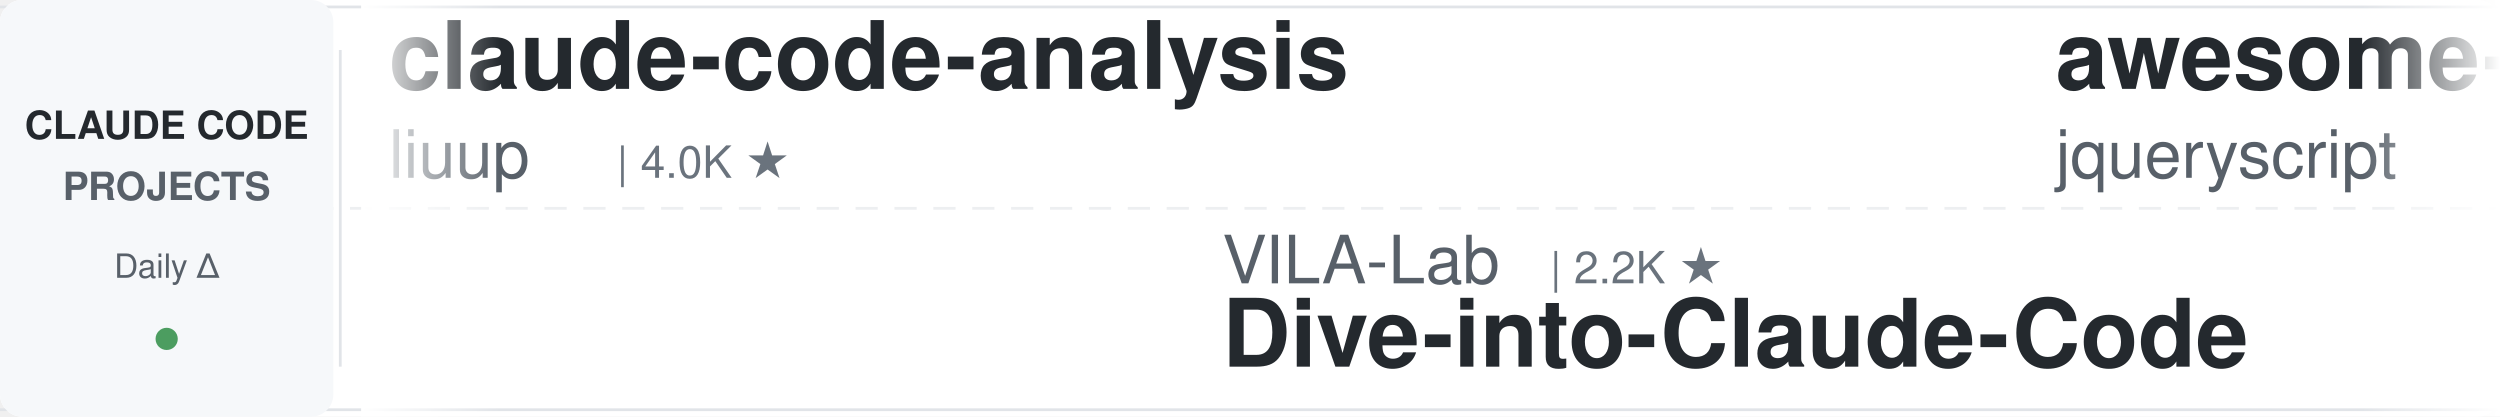
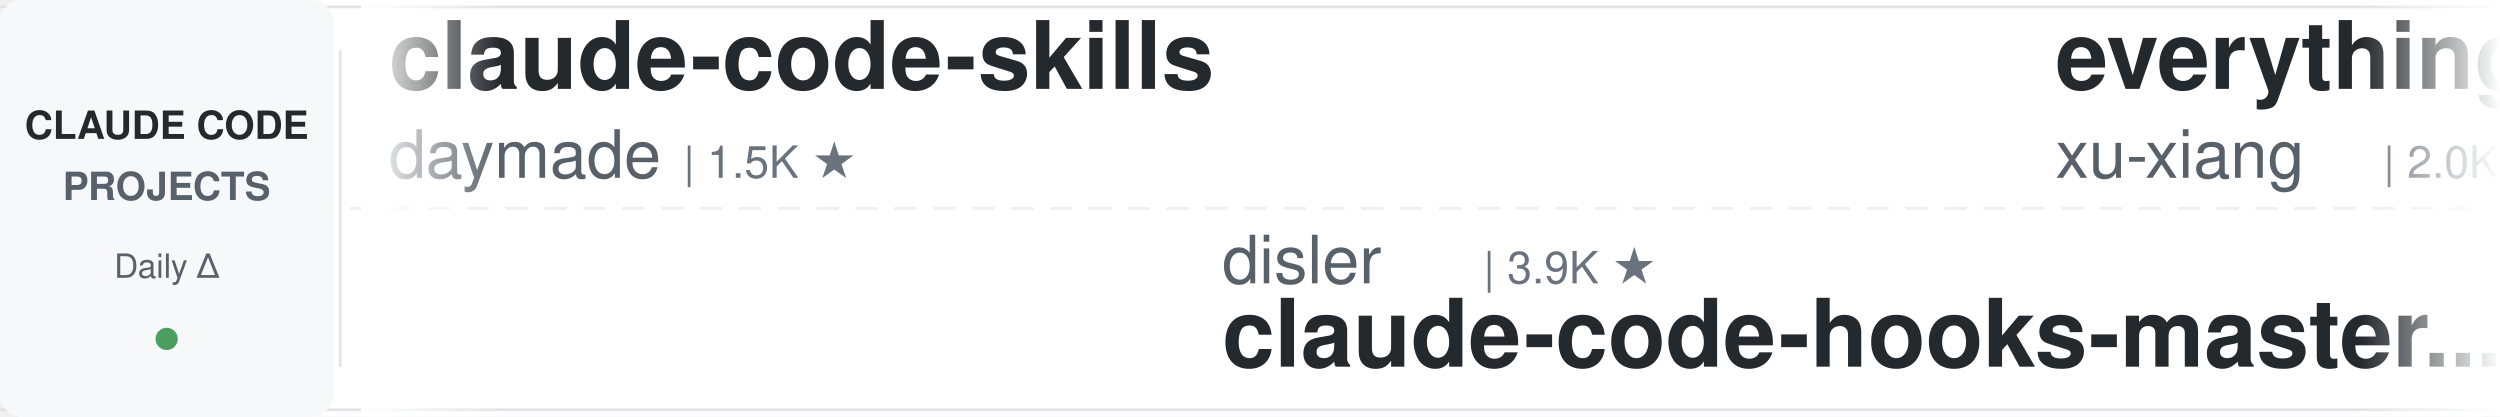
<svg xmlns="http://www.w3.org/2000/svg" width="900" height="150">
  <defs>
    <linearGradient id="leftFade" x1="0%" y1="0%" x2="100%" y2="0%">
      <stop offset="0%" style="stop-color:#ffffff;stop-opacity:1" />
      <stop offset="100%" style="stop-color:#ffffff;stop-opacity:0" />
    </linearGradient>
    <linearGradient id="rightFade" x1="0%" y1="0%" x2="100%" y2="0%">
      <stop offset="0%" style="stop-color:#ffffff;stop-opacity:0" />
      <stop offset="100%" style="stop-color:#ffffff;stop-opacity:1" />
    </linearGradient>
  </defs>
  <rect width="900" height="150" fill="#ffffff" rx="8" />
  <rect x="0" y="2" width="900" height="1" fill="#e1e4e8" />
  <rect x="0" y="147" width="900" height="1" fill="#e1e4e8" />
  <line x1="0" y1="75" x2="900" y2="75" stroke="#e1e4e8" stroke-width="1" stroke-dasharray="8 6" opacity="0.6" />
  <rect x="0" y="0" width="120" height="150" fill="#f6f8fa" rx="8" />
  <text x="60" y="50" font-family="-apple-system, BlinkMacSystemFont, 'Segoe UI', Helvetica, Arial, sans-serif" font-size="14" font-weight="600" fill="#24292e" text-anchor="middle">CLAUDE CODE</text>
  <text x="60" y="72" font-family="-apple-system, BlinkMacSystemFont, 'Segoe UI', Helvetica, Arial, sans-serif" font-size="14" font-weight="600" fill="#586069" text-anchor="middle">PROJECTS</text>
  <text x="60" y="100" font-family="-apple-system, BlinkMacSystemFont, 'Segoe UI', Helvetica, Arial, sans-serif" font-size="12" font-weight="500" fill="#586069" text-anchor="middle">Daily Δ</text>
  <circle cx="60" cy="122" r="4" fill="#22863a" opacity="0.8" />
  <rect x="122" y="18" width="1" height="114" fill="#e1e4e8" />
  <clipPath id="tickerClip">
    <rect x="130" y="0" width="770" height="150" />
  </clipPath>
  <g clip-path="url(#tickerClip)">
    <g id="tickerItems">
      <animateTransform attributeName="transform" attributeType="XML" type="translate" from="0 0" to="-3000 0" dur="54s" repeatCount="indefinite" />
      <g transform="translate(0, 0)">
-         <text x="140" y="32" font-family="-apple-system, BlinkMacSystemFont, 'Segoe UI', Helvetica, Arial, sans-serif" font-size="34" font-weight="600" fill="#24292e">claude-code-analysis</text>
-         <text x="140" y="64" font-family="-apple-system, BlinkMacSystemFont, 'Segoe UI', Helvetica, Arial, sans-serif" font-size="24" font-weight="400" fill="#586069">liuup</text>
-         <text x="222" y="64" font-family="-apple-system, BlinkMacSystemFont, 'Segoe UI', Helvetica, Arial, sans-serif" font-size="16" font-weight="500" fill="#6a737d">| 4.0K ★</text>
+         <text x="140" y="32" font-family="-apple-system, BlinkMacSystemFont, 'Segoe UI', Helvetica, Arial, sans-serif" font-size="34" font-weight="600" fill="#24292e">claude-code-skills</text>
+         <text x="140" y="64" font-family="-apple-system, BlinkMacSystemFont, 'Segoe UI', Helvetica, Arial, sans-serif" font-size="24" font-weight="400" fill="#586069">daymade</text>
+         <text x="246" y="64" font-family="-apple-system, BlinkMacSystemFont, 'Segoe UI', Helvetica, Arial, sans-serif" font-size="16" font-weight="500" fill="#6a737d">| 1.5K ★</text>
      </g>
      <g transform="translate(300, 0)">
-         <text x="140" y="102" font-family="-apple-system, BlinkMacSystemFont, 'Segoe UI', Helvetica, Arial, sans-serif" font-size="24" font-weight="400" fill="#586069">VILA-Lab</text>
-         <text x="258" y="102" font-family="-apple-system, BlinkMacSystemFont, 'Segoe UI', Helvetica, Arial, sans-serif" font-size="16" font-weight="500" fill="#6a737d">| 2.2K ★</text>
-         <text x="140" y="132" font-family="-apple-system, BlinkMacSystemFont, 'Segoe UI', Helvetica, Arial, sans-serif" font-size="34" font-weight="600" fill="#24292e">Dive-into-Claude-Code</text>
+         <text x="140" y="102" font-family="-apple-system, BlinkMacSystemFont, 'Segoe UI', Helvetica, Arial, sans-serif" font-size="24" font-weight="400" fill="#586069">disler</text>
+         <text x="234" y="102" font-family="-apple-system, BlinkMacSystemFont, 'Segoe UI', Helvetica, Arial, sans-serif" font-size="16" font-weight="500" fill="#6a737d">| 3.9K ★</text>
+         <text x="140" y="132" font-family="-apple-system, BlinkMacSystemFont, 'Segoe UI', Helvetica, Arial, sans-serif" font-size="34" font-weight="600" fill="#24292e">claude-code-hooks-master...</text>
      </g>
      <g transform="translate(600, 0)">
-         <text x="140" y="32" font-family="-apple-system, BlinkMacSystemFont, 'Segoe UI', Helvetica, Arial, sans-serif" font-size="34" font-weight="600" fill="#24292e">awesome-claude-code</text>
-         <text x="140" y="64" font-family="-apple-system, BlinkMacSystemFont, 'Segoe UI', Helvetica, Arial, sans-serif" font-size="24" font-weight="400" fill="#586069">jqueryscript</text>
-         <text x="306" y="64" font-family="-apple-system, BlinkMacSystemFont, 'Segoe UI', Helvetica, Arial, sans-serif" font-size="16" font-weight="500" fill="#6a737d">| 532 ★</text>
+         <text x="140" y="32" font-family="-apple-system, BlinkMacSystemFont, 'Segoe UI', Helvetica, Arial, sans-serif" font-size="34" font-weight="600" fill="#24292e">everything-claude-code-z...</text>
+         <text x="140" y="64" font-family="-apple-system, BlinkMacSystemFont, 'Segoe UI', Helvetica, Arial, sans-serif" font-size="24" font-weight="400" fill="#586069">xu-xiang</text>
+         <text x="258" y="64" font-family="-apple-system, BlinkMacSystemFont, 'Segoe UI', Helvetica, Arial, sans-serif" font-size="16" font-weight="500" fill="#6a737d">| 2.0K ★</text>
      </g>
      <g transform="translate(900, 0)">
-         <text x="140" y="102" font-family="-apple-system, BlinkMacSystemFont, 'Segoe UI', Helvetica, Arial, sans-serif" font-size="24" font-weight="400" fill="#586069">zebbern</text>
-         <text x="246" y="102" font-family="-apple-system, BlinkMacSystemFont, 'Segoe UI', Helvetica, Arial, sans-serif" font-size="16" font-weight="500" fill="#6a737d">| 4.7K ★</text>
-         <text x="140" y="132" font-family="-apple-system, BlinkMacSystemFont, 'Segoe UI', Helvetica, Arial, sans-serif" font-size="34" font-weight="600" fill="#24292e">claude-code-guide</text>
+         <text x="140" y="102" font-family="-apple-system, BlinkMacSystemFont, 'Segoe UI', Helvetica, Arial, sans-serif" font-size="24" font-weight="400" fill="#586069">overwirehq</text>
+         <text x="282" y="102" font-family="-apple-system, BlinkMacSystemFont, 'Segoe UI', Helvetica, Arial, sans-serif" font-size="16" font-weight="500" fill="#6a737d">| 2.8K ★</text>
+         <text x="140" y="132" font-family="-apple-system, BlinkMacSystemFont, 'Segoe UI', Helvetica, Arial, sans-serif" font-size="34" font-weight="600" fill="#24292e">claude-code-telegram</text>
      </g>
      <g transform="translate(1200, 0)">
-         <text x="140" y="32" font-family="-apple-system, BlinkMacSystemFont, 'Segoe UI', Helvetica, Arial, sans-serif" font-size="34" font-weight="600" fill="#24292e">claude-code-from-scratch</text>
-         <text x="140" y="64" font-family="-apple-system, BlinkMacSystemFont, 'Segoe UI', Helvetica, Arial, sans-serif" font-size="24" font-weight="400" fill="#586069">Windy3f3f3f3f</text>
-         <text x="318" y="64" font-family="-apple-system, BlinkMacSystemFont, 'Segoe UI', Helvetica, Arial, sans-serif" font-size="16" font-weight="500" fill="#6a737d">| 2.8K ★</text>
+         <text x="140" y="32" font-family="-apple-system, BlinkMacSystemFont, 'Segoe UI', Helvetica, Arial, sans-serif" font-size="34" font-weight="600" fill="#24292e">Dive-into-Claude-Code</text>
+         <text x="140" y="64" font-family="-apple-system, BlinkMacSystemFont, 'Segoe UI', Helvetica, Arial, sans-serif" font-size="24" font-weight="400" fill="#586069">VILA-Lab</text>
+         <text x="258" y="64" font-family="-apple-system, BlinkMacSystemFont, 'Segoe UI', Helvetica, Arial, sans-serif" font-size="16" font-weight="500" fill="#6a737d">| 2.2K ★</text>
      </g>
      <g transform="translate(1500, 0)">
-         <text x="140" y="102" font-family="-apple-system, BlinkMacSystemFont, 'Segoe UI', Helvetica, Arial, sans-serif" font-size="24" font-weight="400" fill="#586069">darcyegb</text>
-         <text x="258" y="102" font-family="-apple-system, BlinkMacSystemFont, 'Segoe UI', Helvetica, Arial, sans-serif" font-size="16" font-weight="500" fill="#6a737d">| 779 ★</text>
-         <text x="140" y="132" font-family="-apple-system, BlinkMacSystemFont, 'Segoe UI', Helvetica, Arial, sans-serif" font-size="34" font-weight="600" fill="#24292e">ClaudeCodeAgents</text>
+         <text x="140" y="102" font-family="-apple-system, BlinkMacSystemFont, 'Segoe UI', Helvetica, Arial, sans-serif" font-size="24" font-weight="400" fill="#586069">nicedreamzapp</text>
+         <text x="318" y="102" font-family="-apple-system, BlinkMacSystemFont, 'Segoe UI', Helvetica, Arial, sans-serif" font-size="16" font-weight="500" fill="#6a737d">| 3.4K ★</text>
+         <text x="140" y="132" font-family="-apple-system, BlinkMacSystemFont, 'Segoe UI', Helvetica, Arial, sans-serif" font-size="34" font-weight="600" fill="#24292e">claude-code-local</text>
      </g>
      <g transform="translate(1800, 0)">
-         <text x="140" y="32" font-family="-apple-system, BlinkMacSystemFont, 'Segoe UI', Helvetica, Arial, sans-serif" font-size="34" font-weight="600" fill="#24292e">claude-code-templates</text>
-         <text x="140" y="64" font-family="-apple-system, BlinkMacSystemFont, 'Segoe UI', Helvetica, Arial, sans-serif" font-size="24" font-weight="400" fill="#586069">davila7</text>
-         <text x="246" y="64" font-family="-apple-system, BlinkMacSystemFont, 'Segoe UI', Helvetica, Arial, sans-serif" font-size="16" font-weight="500" fill="#6a737d">| 32.8K ★</text>
+         <text x="140" y="32" font-family="-apple-system, BlinkMacSystemFont, 'Segoe UI', Helvetica, Arial, sans-serif" font-size="34" font-weight="600" fill="#24292e">claude-code-from-source</text>
+         <text x="140" y="64" font-family="-apple-system, BlinkMacSystemFont, 'Segoe UI', Helvetica, Arial, sans-serif" font-size="24" font-weight="400" fill="#586069">alejandrobalderas</text>
+         <text x="366" y="64" font-family="-apple-system, BlinkMacSystemFont, 'Segoe UI', Helvetica, Arial, sans-serif" font-size="16" font-weight="500" fill="#6a737d">| 3.0K ★</text>
      </g>
      <g transform="translate(2100, 0)">
-         <text x="140" y="102" font-family="-apple-system, BlinkMacSystemFont, 'Segoe UI', Helvetica, Arial, sans-serif" font-size="24" font-weight="400" fill="#586069">shanraisshan</text>
-         <text x="306" y="102" font-family="-apple-system, BlinkMacSystemFont, 'Segoe UI', Helvetica, Arial, sans-serif" font-size="16" font-weight="500" fill="#6a737d">| 67.8K ★</text>
-         <text x="140" y="132" font-family="-apple-system, BlinkMacSystemFont, 'Segoe UI', Helvetica, Arial, sans-serif" font-size="34" font-weight="600" fill="#24292e">claude-code-best-practic...</text>
+         <text x="140" y="102" font-family="-apple-system, BlinkMacSystemFont, 'Segoe UI', Helvetica, Arial, sans-serif" font-size="24" font-weight="400" fill="#586069">VoltAgent</text>
+         <text x="270" y="102" font-family="-apple-system, BlinkMacSystemFont, 'Segoe UI', Helvetica, Arial, sans-serif" font-size="16" font-weight="500" fill="#6a737d">| 25.9K ★</text>
+         <text x="140" y="132" font-family="-apple-system, BlinkMacSystemFont, 'Segoe UI', Helvetica, Arial, sans-serif" font-size="34" font-weight="600" fill="#24292e">awesome-claude-code-suba...</text>
      </g>
      <g transform="translate(2400, 0)">
-         <text x="140" y="32" font-family="-apple-system, BlinkMacSystemFont, 'Segoe UI', Helvetica, Arial, sans-serif" font-size="34" font-weight="600" fill="#24292e">claude-code-book</text>
-         <text x="140" y="64" font-family="-apple-system, BlinkMacSystemFont, 'Segoe UI', Helvetica, Arial, sans-serif" font-size="24" font-weight="400" fill="#586069">lintsinghua</text>
-         <text x="294" y="64" font-family="-apple-system, BlinkMacSystemFont, 'Segoe UI', Helvetica, Arial, sans-serif" font-size="16" font-weight="500" fill="#6a737d">| 4.3K ★</text>
+         <text x="140" y="32" font-family="-apple-system, BlinkMacSystemFont, 'Segoe UI', Helvetica, Arial, sans-serif" font-size="34" font-weight="600" fill="#24292e">pi-vs-claude-code</text>
+         <text x="140" y="64" font-family="-apple-system, BlinkMacSystemFont, 'Segoe UI', Helvetica, Arial, sans-serif" font-size="24" font-weight="400" fill="#586069">disler</text>
+         <text x="234" y="64" font-family="-apple-system, BlinkMacSystemFont, 'Segoe UI', Helvetica, Arial, sans-serif" font-size="16" font-weight="500" fill="#6a737d">| 1.7K ★</text>
      </g>
      <g transform="translate(2700, 0)">
-         <text x="140" y="102" font-family="-apple-system, BlinkMacSystemFont, 'Segoe UI', Helvetica, Arial, sans-serif" font-size="24" font-weight="400" fill="#586069">shareAI-lab</text>
-         <text x="294" y="102" font-family="-apple-system, BlinkMacSystemFont, 'Segoe UI', Helvetica, Arial, sans-serif" font-size="16" font-weight="500" fill="#6a737d">| 78.8K ★</text>
-         <text x="140" y="132" font-family="-apple-system, BlinkMacSystemFont, 'Segoe UI', Helvetica, Arial, sans-serif" font-size="34" font-weight="600" fill="#24292e">learn-claude-code</text>
+         <text x="140" y="102" font-family="-apple-system, BlinkMacSystemFont, 'Segoe UI', Helvetica, Arial, sans-serif" font-size="24" font-weight="400" fill="#586069">LING71671</text>
+         <text x="270" y="102" font-family="-apple-system, BlinkMacSystemFont, 'Segoe UI', Helvetica, Arial, sans-serif" font-size="16" font-weight="500" fill="#6a737d">| 970 ★</text>
+         <text x="140" y="132" font-family="-apple-system, BlinkMacSystemFont, 'Segoe UI', Helvetica, Arial, sans-serif" font-size="34" font-weight="600" fill="#24292e">Open-ClaudeCode</text>
      </g>
      <g transform="translate(3000, 0)">
-         <text x="140" y="32" font-family="-apple-system, BlinkMacSystemFont, 'Segoe UI', Helvetica, Arial, sans-serif" font-size="34" font-weight="600" fill="#24292e">claude-code-analysis</text>
-         <text x="140" y="64" font-family="-apple-system, BlinkMacSystemFont, 'Segoe UI', Helvetica, Arial, sans-serif" font-size="24" font-weight="400" fill="#586069">liuup</text>
-         <text x="222" y="64" font-family="-apple-system, BlinkMacSystemFont, 'Segoe UI', Helvetica, Arial, sans-serif" font-size="16" font-weight="500" fill="#6a737d">| 4.0K ★</text>
+         <text x="140" y="32" font-family="-apple-system, BlinkMacSystemFont, 'Segoe UI', Helvetica, Arial, sans-serif" font-size="34" font-weight="600" fill="#24292e">claude-code-skills</text>
+         <text x="140" y="64" font-family="-apple-system, BlinkMacSystemFont, 'Segoe UI', Helvetica, Arial, sans-serif" font-size="24" font-weight="400" fill="#586069">daymade</text>
+         <text x="246" y="64" font-family="-apple-system, BlinkMacSystemFont, 'Segoe UI', Helvetica, Arial, sans-serif" font-size="16" font-weight="500" fill="#6a737d">| 1.5K ★</text>
      </g>
      <g transform="translate(3300, 0)">
-         <text x="140" y="102" font-family="-apple-system, BlinkMacSystemFont, 'Segoe UI', Helvetica, Arial, sans-serif" font-size="24" font-weight="400" fill="#586069">VILA-Lab</text>
-         <text x="258" y="102" font-family="-apple-system, BlinkMacSystemFont, 'Segoe UI', Helvetica, Arial, sans-serif" font-size="16" font-weight="500" fill="#6a737d">| 2.2K ★</text>
-         <text x="140" y="132" font-family="-apple-system, BlinkMacSystemFont, 'Segoe UI', Helvetica, Arial, sans-serif" font-size="34" font-weight="600" fill="#24292e">Dive-into-Claude-Code</text>
+         <text x="140" y="102" font-family="-apple-system, BlinkMacSystemFont, 'Segoe UI', Helvetica, Arial, sans-serif" font-size="24" font-weight="400" fill="#586069">disler</text>
+         <text x="234" y="102" font-family="-apple-system, BlinkMacSystemFont, 'Segoe UI', Helvetica, Arial, sans-serif" font-size="16" font-weight="500" fill="#6a737d">| 3.9K ★</text>
+         <text x="140" y="132" font-family="-apple-system, BlinkMacSystemFont, 'Segoe UI', Helvetica, Arial, sans-serif" font-size="34" font-weight="600" fill="#24292e">claude-code-hooks-master...</text>
      </g>
      <g transform="translate(3600, 0)">
-         <text x="140" y="32" font-family="-apple-system, BlinkMacSystemFont, 'Segoe UI', Helvetica, Arial, sans-serif" font-size="34" font-weight="600" fill="#24292e">awesome-claude-code</text>
-         <text x="140" y="64" font-family="-apple-system, BlinkMacSystemFont, 'Segoe UI', Helvetica, Arial, sans-serif" font-size="24" font-weight="400" fill="#586069">jqueryscript</text>
-         <text x="306" y="64" font-family="-apple-system, BlinkMacSystemFont, 'Segoe UI', Helvetica, Arial, sans-serif" font-size="16" font-weight="500" fill="#6a737d">| 532 ★</text>
+         <text x="140" y="32" font-family="-apple-system, BlinkMacSystemFont, 'Segoe UI', Helvetica, Arial, sans-serif" font-size="34" font-weight="600" fill="#24292e">everything-claude-code-z...</text>
+         <text x="140" y="64" font-family="-apple-system, BlinkMacSystemFont, 'Segoe UI', Helvetica, Arial, sans-serif" font-size="24" font-weight="400" fill="#586069">xu-xiang</text>
+         <text x="258" y="64" font-family="-apple-system, BlinkMacSystemFont, 'Segoe UI', Helvetica, Arial, sans-serif" font-size="16" font-weight="500" fill="#6a737d">| 2.0K ★</text>
      </g>
      <g transform="translate(3900, 0)">
-         <text x="140" y="102" font-family="-apple-system, BlinkMacSystemFont, 'Segoe UI', Helvetica, Arial, sans-serif" font-size="24" font-weight="400" fill="#586069">zebbern</text>
-         <text x="246" y="102" font-family="-apple-system, BlinkMacSystemFont, 'Segoe UI', Helvetica, Arial, sans-serif" font-size="16" font-weight="500" fill="#6a737d">| 4.7K ★</text>
-         <text x="140" y="132" font-family="-apple-system, BlinkMacSystemFont, 'Segoe UI', Helvetica, Arial, sans-serif" font-size="34" font-weight="600" fill="#24292e">claude-code-guide</text>
+         <text x="140" y="102" font-family="-apple-system, BlinkMacSystemFont, 'Segoe UI', Helvetica, Arial, sans-serif" font-size="24" font-weight="400" fill="#586069">overwirehq</text>
+         <text x="282" y="102" font-family="-apple-system, BlinkMacSystemFont, 'Segoe UI', Helvetica, Arial, sans-serif" font-size="16" font-weight="500" fill="#6a737d">| 2.8K ★</text>
+         <text x="140" y="132" font-family="-apple-system, BlinkMacSystemFont, 'Segoe UI', Helvetica, Arial, sans-serif" font-size="34" font-weight="600" fill="#24292e">claude-code-telegram</text>
      </g>
    </g>
  </g>
  <rect x="130" y="0" width="50" height="150" fill="url(#leftFade)" />
  <rect x="850" y="0" width="50" height="150" fill="url(#rightFade)" />
</svg>
